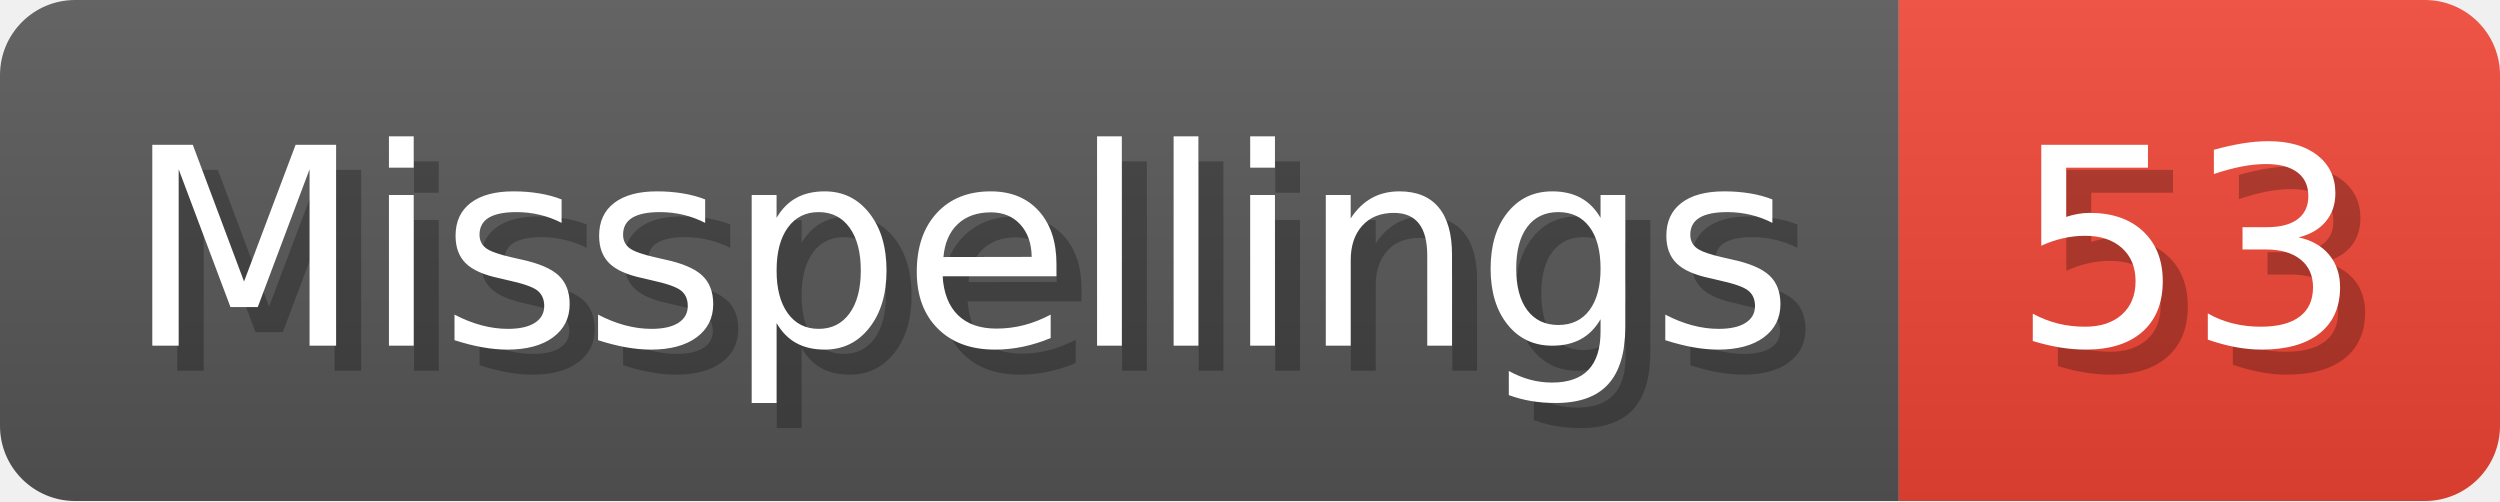
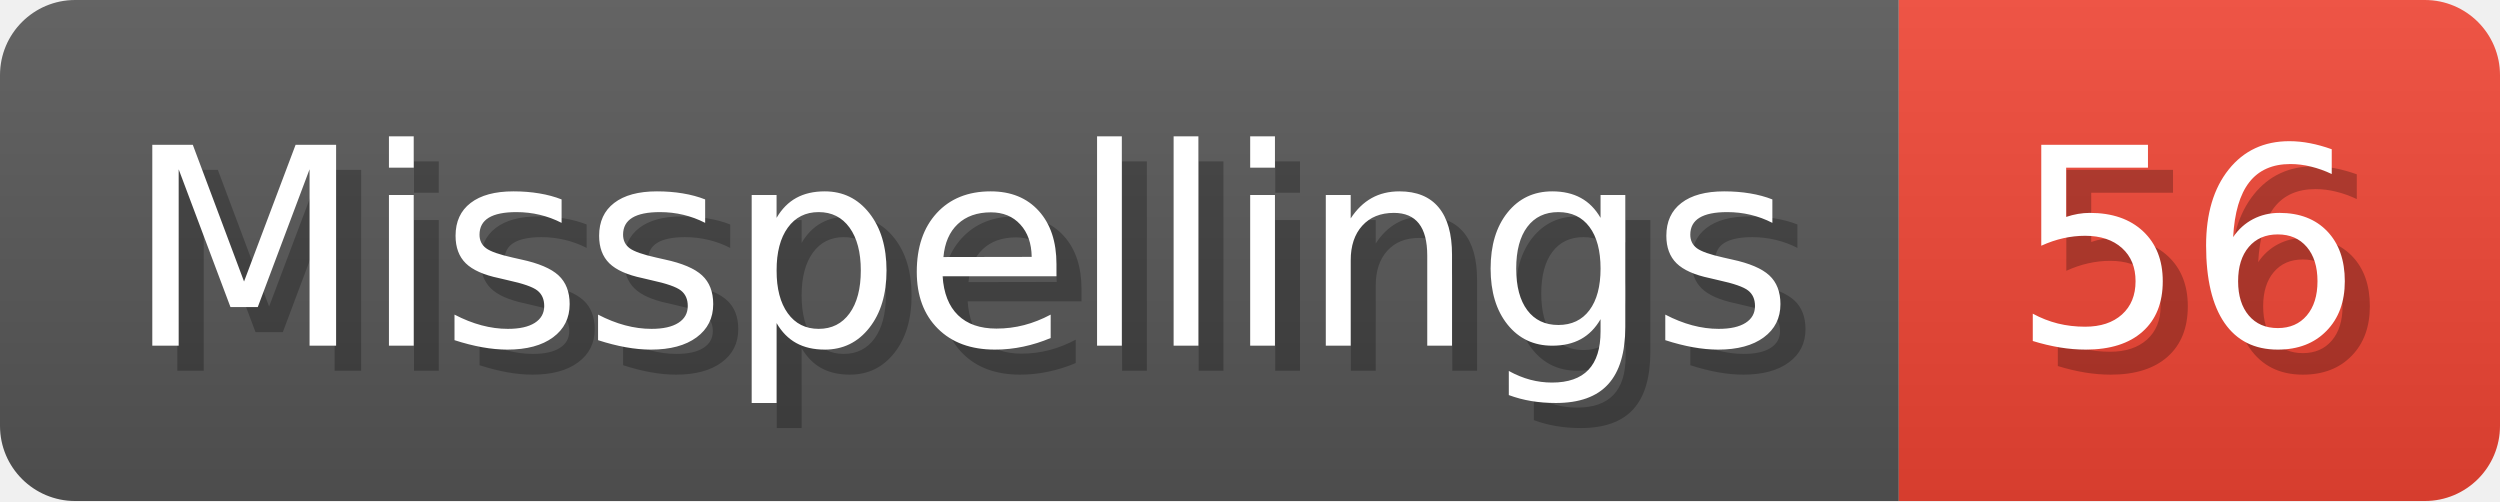
- <svg xmlns="http://www.w3.org/2000/svg" width="99.8" height="20" viewBox="0 0 998 200" role="img" aria-label="Misspellings: 53">
+ <svg xmlns="http://www.w3.org/2000/svg" width="99.8" height="20" viewBox="0 0 998 200" role="img" aria-label="Misspellings: 56">
  <linearGradient id="a" x2="0" y2="100%">
    <stop offset="0" stop-opacity=".1" stop-color="#EEE" />
    <stop offset="1" stop-opacity=".1" />
  </linearGradient>
  <mask id="m">
    <rect width="998" height="200" rx="30" fill="#FFF" />
  </mask>
  <g mask="url(#m)">
    <rect width="758" height="200" fill="#555" />
    <rect width="240" height="200" fill="#E43" x="758" />
    <rect width="998" height="200" fill="url(#a)" />
  </g>
  <g aria-hidden="true" fill="#fff" text-anchor="start" font-family="Verdana,DejaVu Sans,sans-serif" font-size="110">
    <text x="60" y="148" textLength="658" fill="#000" opacity="0.25">Misspellings</text>
    <text x="50" y="138" textLength="658">Misspellings</text>
-     <text x="813" y="148" textLength="140" fill="#000" opacity="0.25">53</text>
-     <text x="803" y="138" textLength="140">53</text>
+     <text x="813" y="148" textLength="140" fill="#000" opacity="0.25">56</text>
+     <text x="803" y="138" textLength="140">56</text>
  </g>
</svg>
